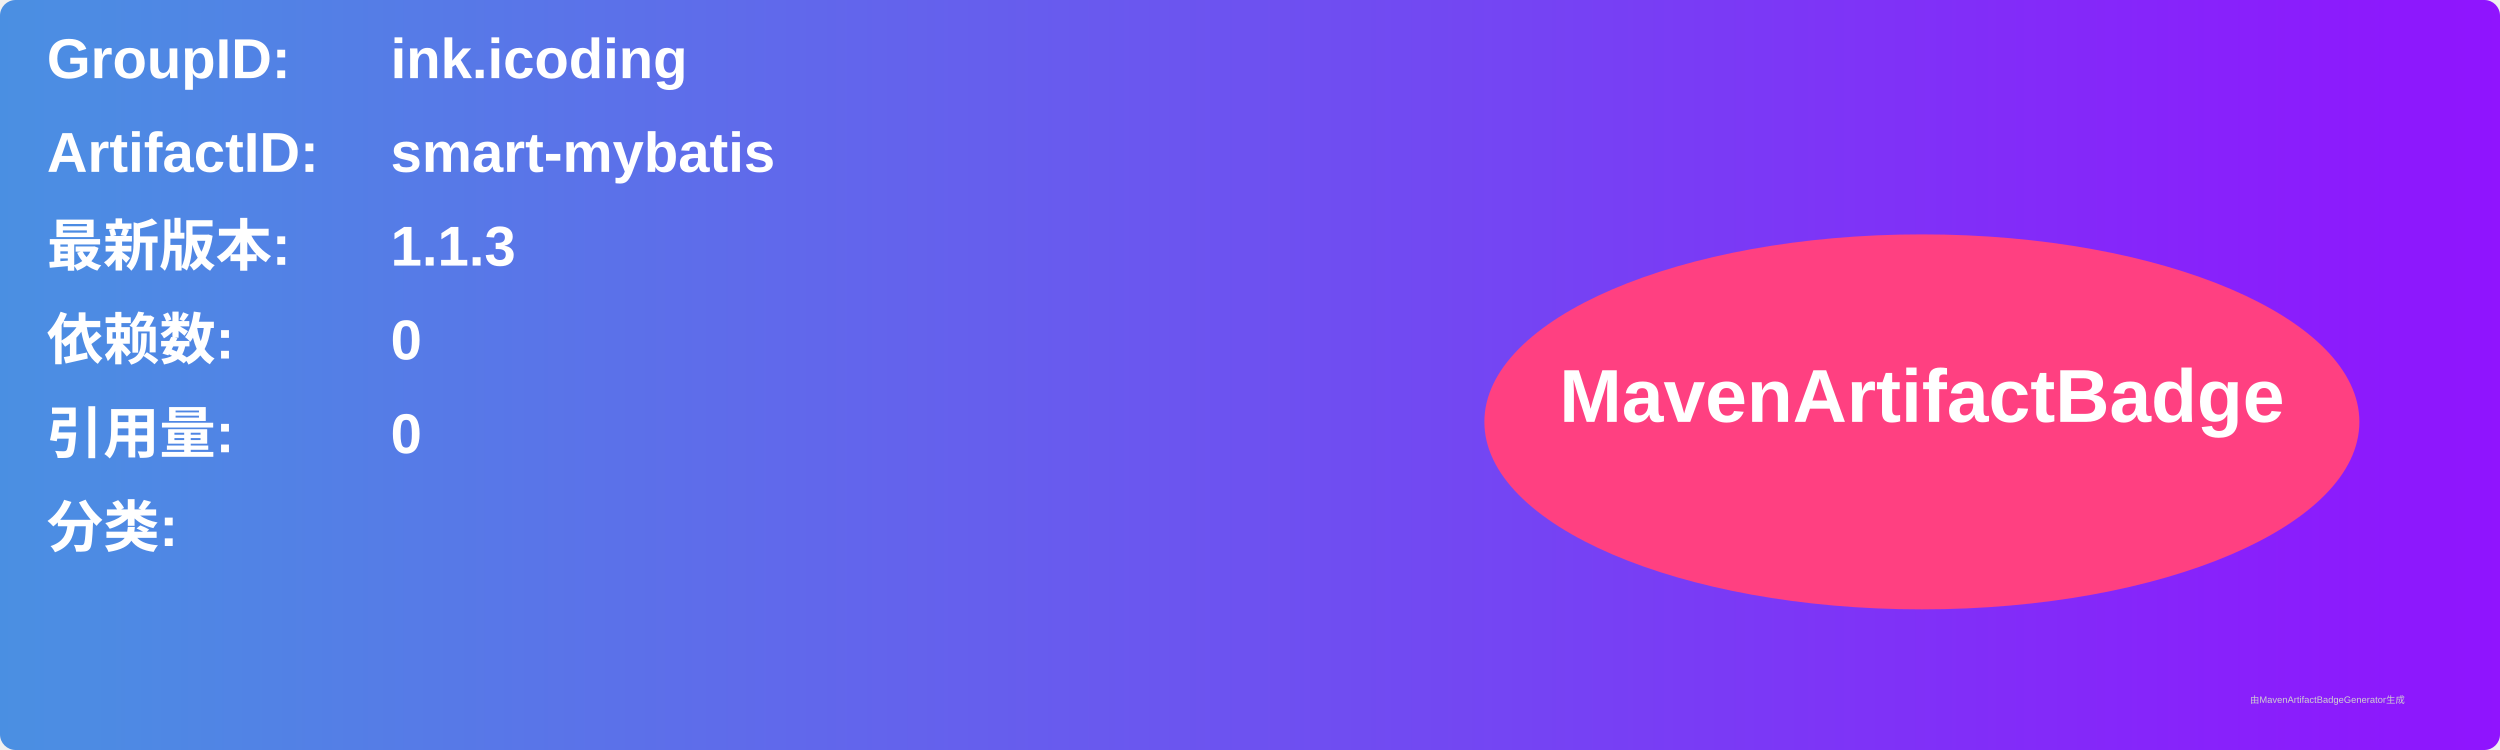
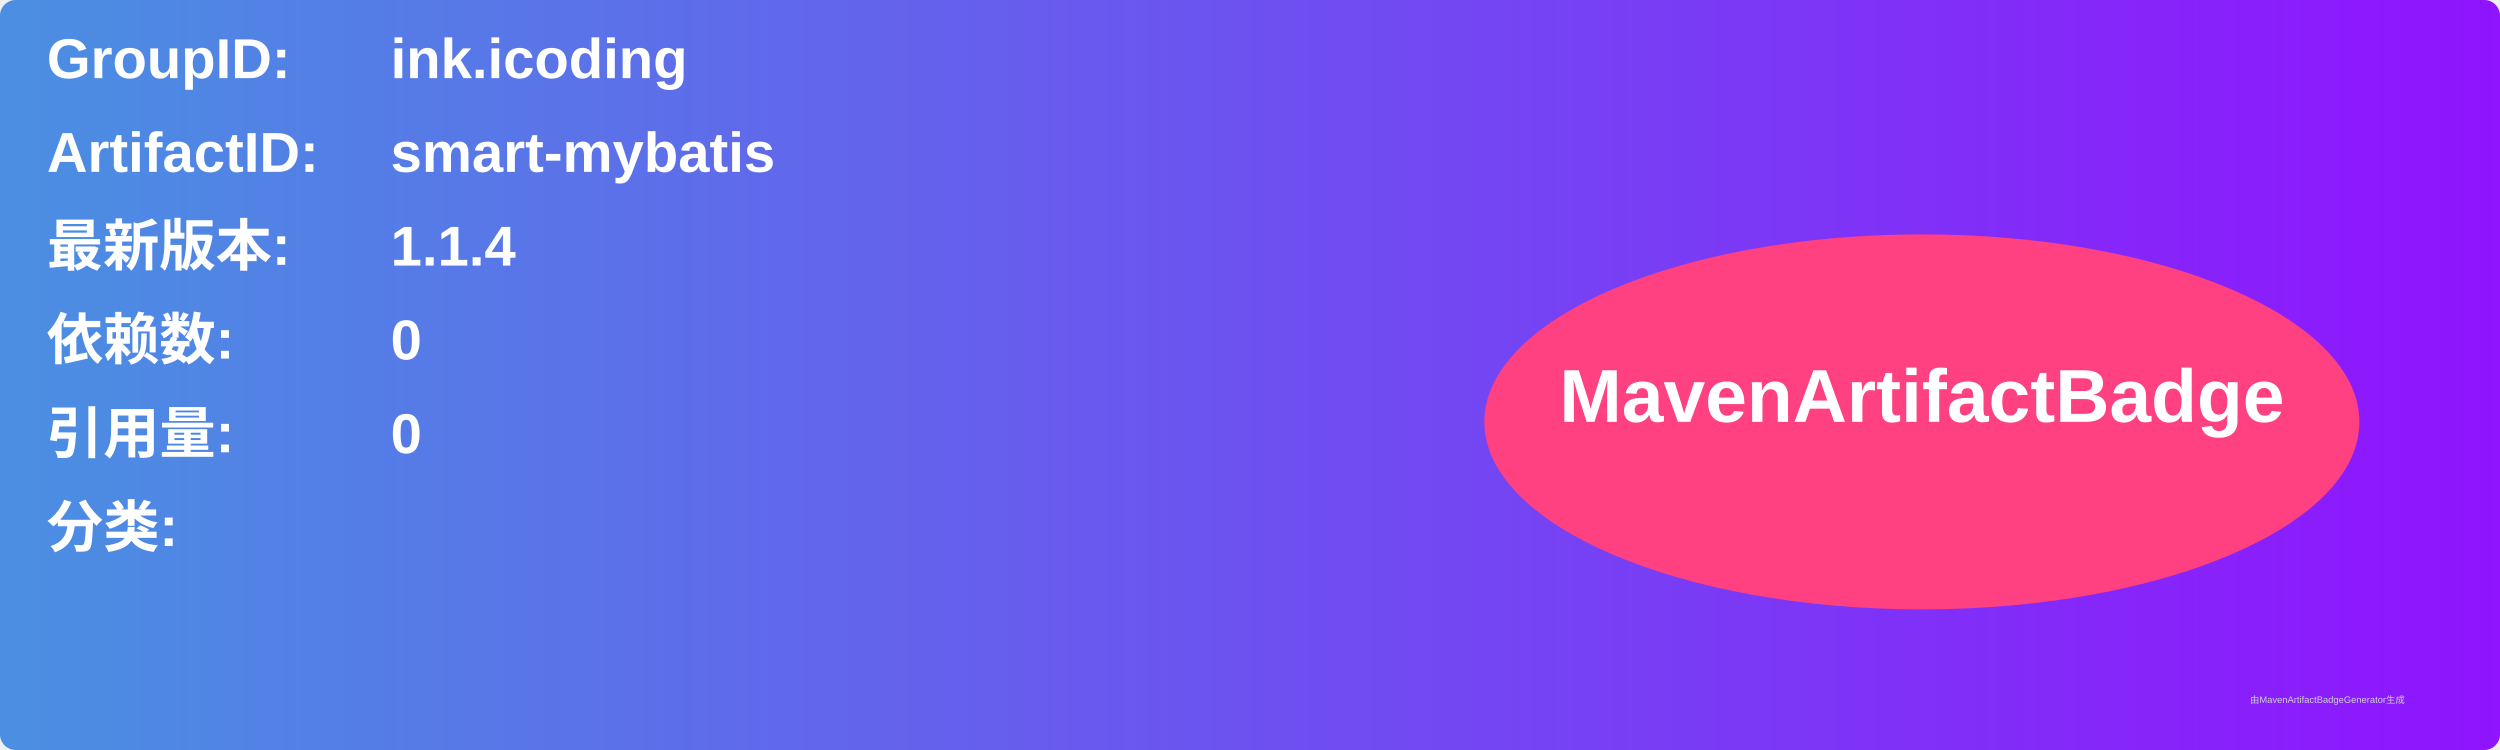
<svg xmlns="http://www.w3.org/2000/svg" width="800" height="240" viewBox="0 0 800 240">
  <linearGradient id="grad" x1="0%" y1="0%" x2="100%" y2="0%">
    <stop offset="0%" stop-color="#4a90e2" />
    <stop offset="100%" stop-color="#9013fe" />
  </linearGradient>
  <rect width="100%" height="100%" rx="5" ry="5" fill="url(#grad)" />
  <g transform="translate(15, 15)">
    <text x="0" y="10" font-family="Arial" font-size="18" fill="white" font-weight="bold" width="260">GroupID:</text>
    <text x="110" y="10" font-family="Arial" font-size="18" fill="white" font-weight="bold" width="460">ink.icoding</text>
    <text x="0" y="40" font-family="Arial" font-size="18" fill="white" font-weight="bold" width="260">ArtifactID:</text>
    <text x="110" y="40" font-family="Arial" font-size="18" fill="white" font-weight="bold" width="460">smart-mybatis</text>
    <text x="0" y="70" font-family="Arial" font-size="18" fill="white" font-weight="bold">最新版本:</text>
    <text x="110" y="70" font-family="Arial" font-size="18" fill="white" font-weight="bold">
-       <tspan font-weight="bold">1.1.3</tspan>
+       <tspan font-weight="bold">1.1.4</tspan>
    </text>
    <text x="0" y="100" font-family="Arial" font-size="18" fill="white" font-weight="bold">依赖数: </text>
    <text x="110" y="100" font-family="Arial" font-size="18" fill="white">
      <tspan font-weight="bold">0</tspan>
    </text>
    <text x="0" y="130" font-family="Arial" font-size="18" fill="white" font-weight="bold">引用量: </text>
    <text x="110" y="130" font-family="Arial" font-size="18" fill="white">
      <tspan font-weight="bold">0</tspan>
    </text>
    <text x="0" y="160" font-family="Arial" font-size="18" fill="white" font-weight="bold">分类:</text>
    <text x="10" y="190" font-family="Arial" font-size="10" fill="white">
      <tspan font-weight="bold" />
    </text>
    <ellipse cx="600" cy="120" rx="140" ry="60" fill="#ff4081" />
    <text x="600" y="120" text-anchor="middle" font-family="Arial" font-size="24" fill="white" font-weight="bold">MavenArtifactBadge</text>
  </g>
  <text x="720" y="225" font-family="Arial" font-size="3" fill="#d0d0d0">由MavenArtifactBadgeGenerator生成</text>
</svg>
